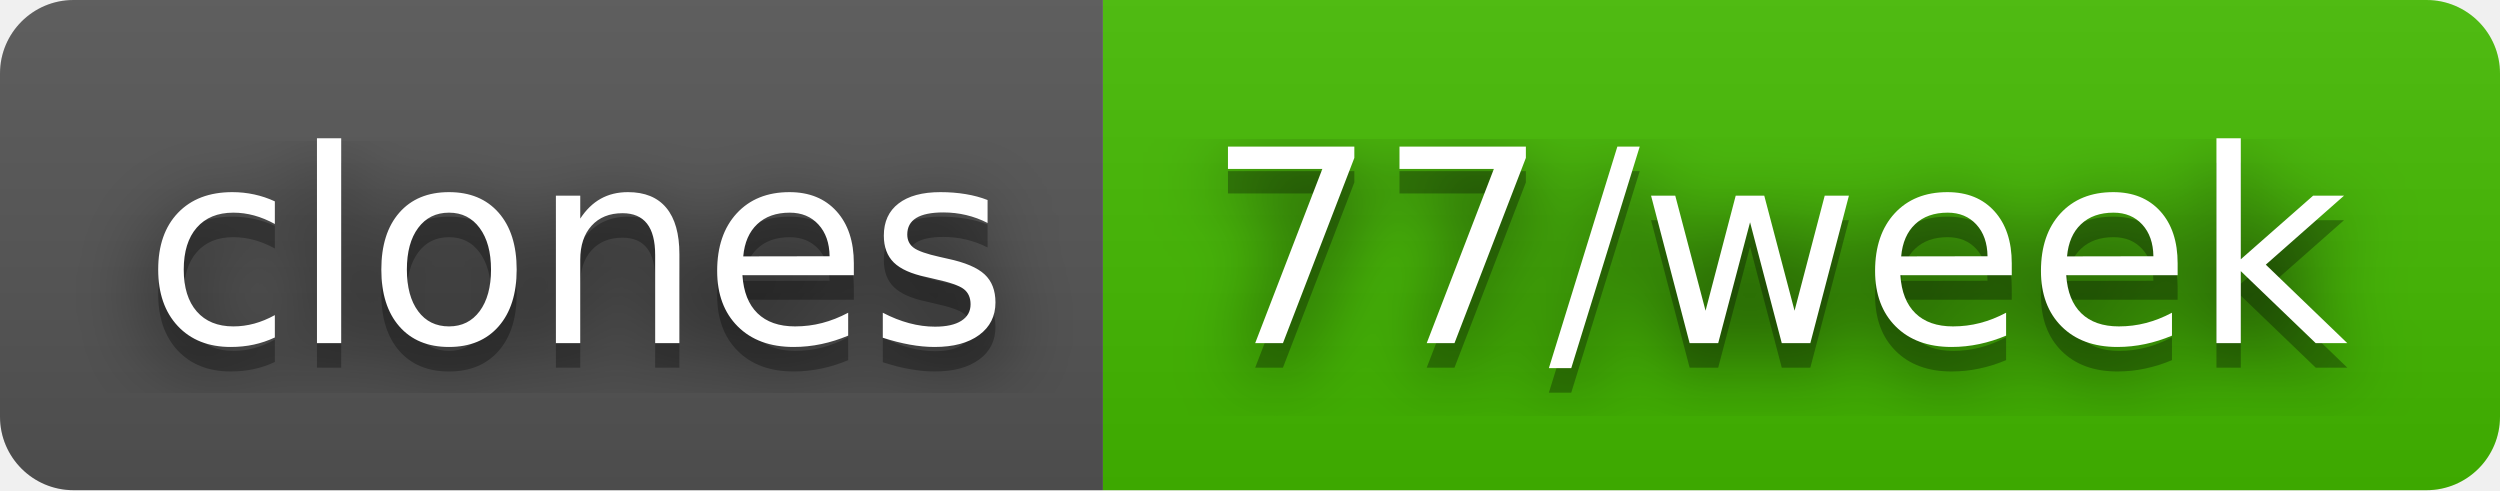
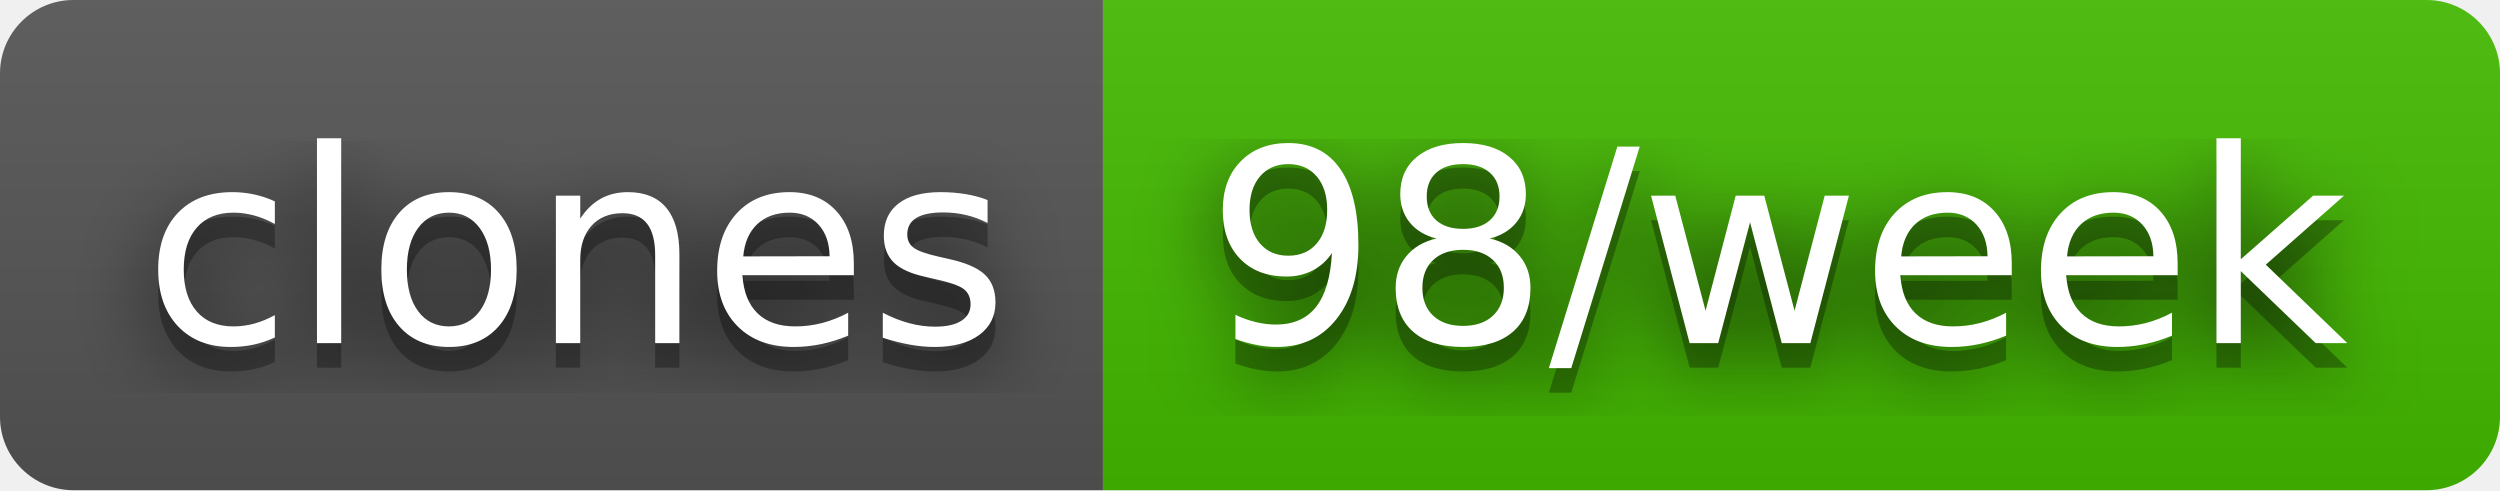
- <svg xmlns="http://www.w3.org/2000/svg" width="102" height="20" role="img" aria-label="clones: 77/week">
+ <svg xmlns="http://www.w3.org/2000/svg" width="102" height="20" role="img" aria-label="clones: 98/week">
  <filter id="blur">
    <feGaussianBlur stdDeviation="16" />
  </filter>
  <linearGradient id="s" x2="0" y2="100%">
    <stop offset="0" stop-color="#bbb" stop-opacity=".1" />
    <stop offset="1" stop-opacity=".1" />
  </linearGradient>
  <clipPath id="r">
    <rect width="102" height="20" rx="3" />
  </clipPath>
  <g clip-path="url(#r)">
    <rect width="45" height="20" fill="#555" />
    <rect x="45" width="57" height="20" fill="#4b0" />
    <rect width="102" height="20" fill="url(#s)" />
  </g>
  <g fill="#fff" text-anchor="middle" font-family="Verdana,Geneva,DejaVu Sans,sans-serif" text-rendering="geometricPrecision" font-size="110">
    <g transform="scale(.1)">
      <g aria-hidden="true" fill="#010101">
        <text x="235" y="150" fill-opacity=".8" filter="url(#blur)" textLength="350">clones</text>
        <text x="235" y="150" fill-opacity=".3" textLength="350">clones</text>
      </g>
      <text x="235" y="140" textLength="350">clones</text>
    </g>
    <g transform="scale(.1)">
      <g aria-hidden="true" fill="#010101">
-         <text x="725" y="150" fill-opacity=".8" filter="url(#blur)" textLength="470">77/week</text>
-         <text x="725" y="150" fill-opacity=".3" textLength="470">77/week</text>
+         <text x="725" y="150" fill-opacity=".8" filter="url(#blur)" textLength="470">98/week</text>
+         <text x="725" y="150" fill-opacity=".3" textLength="470">98/week</text>
      </g>
-       <text x="725" y="140" textLength="470">77/week</text>
+       <text x="725" y="140" textLength="470">98/week</text>
    </g>
  </g>
</svg>
